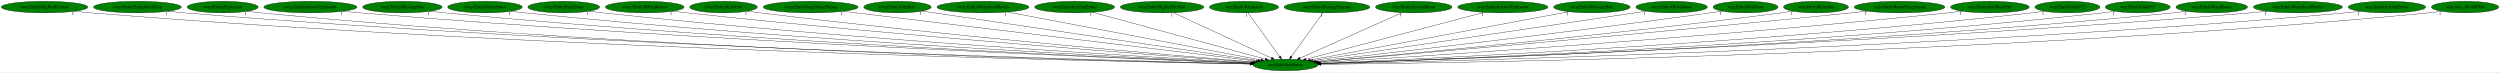
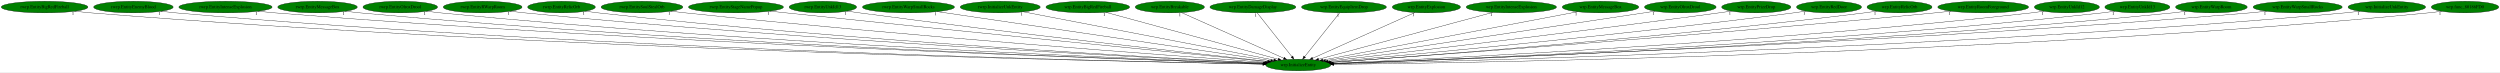
- <svg xmlns="http://www.w3.org/2000/svg" xmlns:xlink="http://www.w3.org/1999/xlink" width="7776pt" height="224pt" viewBox="0.00 0.00 7776.18 224.00">
+ <svg xmlns="http://www.w3.org/2000/svg" xmlns:xlink="http://www.w3.org/1999/xlink" width="7767pt" height="224pt" viewBox="0.00 0.00 7767.18 224.00">
  <g id="graph0" class="graph" transform="scale(1 1) rotate(0) translate(4 220)">
-     <polygon fill="white" stroke="transparent" points="-4,4 -4,-220 7772.18,-220 7772.18,4 -4,4" />
+     <polygon fill="white" stroke="transparent" points="-4,4 -4,-220 7763.18,-220 7763.18,4 -4,4" />
    <g id="node1" class="node">
-       <ellipse fill="green" stroke="black" cx="3994.54" cy="-18" rx="100.98" ry="18" />
-       <text text-anchor="middle" x="3994.54" y="-14.3" font-family="Times,serif" font-size="14.00">wrp.InitializeEntity</text>
+       <ellipse fill="green" stroke="black" cx="4029.54" cy="-18" rx="100.98" ry="18" />
+       <text text-anchor="middle" x="4029.54" y="-14.3" font-family="Times,serif" font-size="14.00">wrp.InitializeEntity</text>
    </g>
    <g id="node2" class="node">
      <g id="a_node2">
        <a xlink:href="rwrp.EntityBigRedFireball.svg" xlink:title="rwrp.EntityBigRedFireball">
          <ellipse fill="green" stroke="black" cx="134.54" cy="-198" rx="134.58" ry="18" />
          <text text-anchor="middle" x="134.54" y="-194.3" font-family="Times,serif" font-size="14.00">rwrp.EntityBigRedFireball</text>
        </a>
      </g>
    </g>
    <g id="edge1" class="edge">
-       <path fill="none" stroke="black" d="M227.78,-184.97C244.65,-183.08 262.1,-181.32 278.54,-180 1700.64,-65.41 3435.92,-28.69 3884.55,-20.78" />
-       <polygon fill="black" stroke="black" points="3884.66,-24.28 3894.59,-20.61 3884.53,-17.28 3884.66,-24.28" />
-       <text text-anchor="middle" x="222.78" y="-173.77" font-family="Times,serif" font-size="14.00">1</text>
+       <path fill="none" stroke="black" d="M227.78,-184.96C244.65,-183.08 262.1,-181.32 278.54,-180 1715.24,-64.52 3468.61,-28.42 3919.66,-20.72" />
+       <polygon fill="black" stroke="black" points="3919.81,-24.22 3929.75,-20.55 3919.69,-17.22 3919.81,-24.22" />
+       <text text-anchor="middle" x="222.78" y="-173.76" font-family="Times,serif" font-size="14.00">1</text>
    </g>
    <g id="node3" class="node">
      <g id="a_node3">
-         <a xlink:href="rwrp.EntityEquipItemDrop.svg" xlink:title="rwrp.EntityEquipItemDrop">
-           <ellipse fill="green" stroke="black" cx="423.54" cy="-198" rx="136.48" ry="18" />
-           <text text-anchor="middle" x="423.54" y="-194.3" font-family="Times,serif" font-size="14.00">rwrp.EntityEquipItemDrop</text>
+         <a xlink:href="rwrp.EntityEnemyBlood.svg" xlink:title="rwrp.EntityEnemyBlood">
+           <ellipse fill="green" stroke="black" cx="410.54" cy="-198" rx="123.48" ry="18" />
+           <text text-anchor="middle" x="410.54" y="-194.3" font-family="Times,serif" font-size="14.00">rwrp.EntityEnemyBlood</text>
        </a>
      </g>
    </g>
    <g id="edge2" class="edge">
-       <path fill="none" stroke="black" d="M518.47,-184.98C535.46,-183.11 553.01,-181.35 569.54,-180 1872.01,-73.69 3459.29,-31.31 3885.11,-21.4" />
-       <polygon fill="black" stroke="black" points="3885.34,-24.89 3895.25,-21.16 3885.18,-17.9 3885.34,-24.89" />
-       <text text-anchor="middle" x="513.47" y="-173.78" font-family="Times,serif" font-size="14.00">1</text>
+       <path fill="none" stroke="black" d="M495.99,-184.96C511.46,-183.07 527.46,-181.32 542.54,-180 1869.4,-64.12 3488.05,-28.55 3919.55,-20.8" />
+       <polygon fill="black" stroke="black" points="3919.89,-24.29 3929.83,-20.61 3919.77,-17.29 3919.89,-24.29" />
+       <text text-anchor="middle" x="490.99" y="-173.76" font-family="Times,serif" font-size="14.00">1</text>
    </g>
    <g id="node4" class="node">
      <g id="a_node4">
-         <a xlink:href="rwrp.EntityExplosion.svg" xlink:title="rwrp.EntityExplosion">
-           <ellipse fill="green" stroke="black" cx="688.54" cy="-198" rx="110.48" ry="18" />
-           <text text-anchor="middle" x="688.54" y="-194.3" font-family="Times,serif" font-size="14.00">rwrp.EntityExplosion</text>
+         <a xlink:href="rwrp.EntityIntenseExplosion.svg" xlink:title="rwrp.EntityIntenseExplosion">
+           <ellipse fill="green" stroke="black" cx="696.54" cy="-198" rx="144.87" ry="18" />
+           <text text-anchor="middle" x="696.54" y="-194.3" font-family="Times,serif" font-size="14.00">rwrp.EntityIntenseExplosion</text>
        </a>
      </g>
    </g>
    <g id="edge3" class="edge">
-       <path fill="none" stroke="black" d="M765.23,-184.99C779.28,-183.09 793.83,-181.32 807.54,-180 2010.3,-63.95 3477.01,-28.78 3884.81,-20.91" />
-       <polygon fill="black" stroke="black" points="3884.9,-24.41 3894.83,-20.72 3884.76,-17.41 3884.9,-24.41" />
-       <text text-anchor="middle" x="760.23" y="-173.79" font-family="Times,serif" font-size="14.00">1</text>
+       <path fill="none" stroke="black" d="M797.11,-185.03C814.89,-183.16 833.24,-181.39 850.54,-180 2052.37,-83.32 3514.75,-34.49 3920.59,-22.17" />
+       <polygon fill="black" stroke="black" points="3920.96,-25.66 3930.85,-21.86 3920.75,-18.67 3920.96,-25.66" />
+       <text text-anchor="middle" x="792.11" y="-173.83" font-family="Times,serif" font-size="14.00">1</text>
    </g>
    <g id="node5" class="node">
      <g id="a_node5">
-         <a xlink:href="rwrp.EntityIntenseExplosion.svg" xlink:title="rwrp.EntityIntenseExplosion">
-           <ellipse fill="green" stroke="black" cx="961.54" cy="-198" rx="144.87" ry="18" />
-           <text text-anchor="middle" x="961.54" y="-194.3" font-family="Times,serif" font-size="14.00">rwrp.EntityIntenseExplosion</text>
+         <a xlink:href="rwrp.EntityMessageBox.svg" xlink:title="rwrp.EntityMessageBox">
+           <ellipse fill="green" stroke="black" cx="982.54" cy="-198" rx="123.48" ry="18" />
+           <text text-anchor="middle" x="982.54" y="-194.3" font-family="Times,serif" font-size="14.00">rwrp.EntityMessageBox</text>
        </a>
      </g>
    </g>
    <g id="edge4" class="edge">
-       <path fill="none" stroke="black" d="M1062.52,-185.06C1080.18,-183.2 1098.38,-181.43 1115.54,-180 2195.14,-90.29 3506.76,-37.2 3886.69,-22.93" />
-       <polygon fill="black" stroke="black" points="3886.99,-26.42 3896.85,-22.54 3886.73,-19.42 3886.99,-26.42" />
-       <text text-anchor="middle" x="1057.52" y="-173.86" font-family="Times,serif" font-size="14.00">1</text>
+       <path fill="none" stroke="black" d="M1068.35,-185.03C1083.71,-183.15 1099.58,-181.37 1114.54,-180 2207.08,-79.61 3536.16,-33.88 3920.61,-22.15" />
+       <polygon fill="black" stroke="black" points="3921,-25.64 3930.89,-21.84 3920.79,-18.64 3921,-25.64" />
+       <text text-anchor="middle" x="1063.35" y="-173.83" font-family="Times,serif" font-size="14.00">1</text>
    </g>
    <g id="node6" class="node">
      <g id="a_node6">
-         <a xlink:href="rwrp.EntityMessageBox.svg" xlink:title="rwrp.EntityMessageBox">
-           <ellipse fill="green" stroke="black" cx="1247.54" cy="-198" rx="123.48" ry="18" />
-           <text text-anchor="middle" x="1247.54" y="-194.3" font-family="Times,serif" font-size="14.00">rwrp.EntityMessageBox</text>
+         <a xlink:href="rwrp.EntityOlroxDrool.svg" xlink:title="rwrp.EntityOlroxDrool">
+           <ellipse fill="green" stroke="black" cx="1239.54" cy="-198" rx="115.88" ry="18" />
+           <text text-anchor="middle" x="1239.54" y="-194.3" font-family="Times,serif" font-size="14.00">rwrp.EntityOlroxDrool</text>
        </a>
      </g>
    </g>
    <g id="edge5" class="edge">
-       <path fill="none" stroke="black" d="M1333.72,-185.06C1348.96,-183.19 1364.7,-181.41 1379.54,-180 2350.54,-87.69 3529.66,-37.06 3886.92,-23.05" />
-       <polygon fill="black" stroke="black" points="3887.14,-26.55 3897,-22.66 3886.87,-19.55 3887.14,-26.55" />
-       <text text-anchor="middle" x="1328.72" y="-173.86" font-family="Times,serif" font-size="14.00">1</text>
+       <path fill="none" stroke="black" d="M1320.46,-185.1C1335.11,-183.2 1350.26,-181.4 1364.54,-180 2355.18,-82.85 3559.13,-35.4 3921.41,-22.63" />
+       <polygon fill="black" stroke="black" points="3921.75,-26.12 3931.62,-22.27 3921.51,-19.12 3921.75,-26.12" />
+       <text text-anchor="middle" x="1315.46" y="-173.9" font-family="Times,serif" font-size="14.00">1</text>
    </g>
    <g id="node7" class="node">
      <g id="a_node7">
-         <a xlink:href="rwrp.EntityOlroxDrool.svg" xlink:title="rwrp.EntityOlroxDrool">
-           <ellipse fill="green" stroke="black" cx="1504.54" cy="-198" rx="115.88" ry="18" />
-           <text text-anchor="middle" x="1504.54" y="-194.3" font-family="Times,serif" font-size="14.00">rwrp.EntityOlroxDrool</text>
+         <a xlink:href="rwrp.EntityRWarpRoom.svg" xlink:title="rwrp.EntityRWarpRoom">
+           <ellipse fill="green" stroke="black" cx="1495.54" cy="-198" rx="122.38" ry="18" />
+           <text text-anchor="middle" x="1495.54" y="-194.3" font-family="Times,serif" font-size="14.00">rwrp.EntityRWarpRoom</text>
        </a>
      </g>
    </g>
    <g id="edge6" class="edge">
-       <path fill="none" stroke="black" d="M1585.48,-185.09C1599.81,-183.22 1614.6,-181.43 1628.54,-180 2498.56,-90.86 3553.81,-38.8 3887.84,-23.66" />
-       <polygon fill="black" stroke="black" points="3888.16,-27.15 3897.99,-23.2 3887.84,-20.16 3888.16,-27.15" />
-       <text text-anchor="middle" x="1580.48" y="-173.89" font-family="Times,serif" font-size="14.00">1</text>
+       <path fill="none" stroke="black" d="M1581.07,-185.12C1596.2,-183.24 1611.82,-181.45 1626.54,-180 2512.02,-92.97 3585.76,-39.38 3922.97,-23.77" />
+       <polygon fill="black" stroke="black" points="3923.39,-27.26 3933.21,-23.3 3923.06,-20.26 3923.39,-27.26" />
+       <text text-anchor="middle" x="1576.07" y="-173.92" font-family="Times,serif" font-size="14.00">1</text>
    </g>
    <g id="node8" class="node">
      <g id="a_node8">
-         <a xlink:href="rwrp.EntityPrizeDrop.svg" xlink:title="rwrp.EntityPrizeDrop">
-           <ellipse fill="green" stroke="black" cx="1749.54" cy="-198" rx="111.58" ry="18" />
-           <text text-anchor="middle" x="1749.54" y="-194.3" font-family="Times,serif" font-size="14.00">rwrp.EntityPrizeDrop</text>
+         <a xlink:href="rwrp.EntityRelicOrb.svg" xlink:title="rwrp.EntityRelicOrb">
+           <ellipse fill="green" stroke="black" cx="1740.54" cy="-198" rx="105.08" ry="18" />
+           <text text-anchor="middle" x="1740.54" y="-194.3" font-family="Times,serif" font-size="14.00">rwrp.EntityRelicOrb</text>
        </a>
      </g>
    </g>
    <g id="edge7" class="edge">
-       <path fill="none" stroke="black" d="M1828.2,-185.2C1842.28,-183.31 1856.83,-181.48 1870.54,-180 2643.51,-96.49 3579.39,-41.56 3889.29,-24.59" />
-       <polygon fill="black" stroke="black" points="3889.81,-28.07 3899.6,-24.03 3889.43,-21.08 3889.81,-28.07" />
-       <text text-anchor="middle" x="1823.2" y="-174" font-family="Times,serif" font-size="14.00">1</text>
+       <path fill="none" stroke="black" d="M1814.63,-185.14C1827.9,-183.25 1841.61,-181.44 1854.54,-180 2647.23,-91.68 3608.05,-39.7 3923.58,-24.05" />
+       <polygon fill="black" stroke="black" points="3923.82,-27.55 3933.63,-23.56 3923.47,-20.55 3923.82,-27.55" />
+       <text text-anchor="middle" x="1809.63" y="-173.94" font-family="Times,serif" font-size="14.00">1</text>
    </g>
    <g id="node9" class="node">
      <g id="a_node9">
-         <a xlink:href="rwrp.EntityRWarpRoom.svg" xlink:title="rwrp.EntityRWarpRoom">
-           <ellipse fill="green" stroke="black" cx="2001.54" cy="-198" rx="122.38" ry="18" />
-           <text text-anchor="middle" x="2001.54" y="-194.3" font-family="Times,serif" font-size="14.00">rwrp.EntityRWarpRoom</text>
+         <a xlink:href="rwrp.EntitySoulStealOrb.svg" xlink:title="rwrp.EntitySoulStealOrb">
+           <ellipse fill="green" stroke="black" cx="1990.54" cy="-198" rx="126.98" ry="18" />
+           <text text-anchor="middle" x="1990.54" y="-194.3" font-family="Times,serif" font-size="14.00">rwrp.EntitySoulStealOrb</text>
        </a>
      </g>
    </g>
    <g id="edge8" class="edge">
-       <path fill="none" stroke="black" d="M2088.15,-185.23C2102.95,-183.37 2118.17,-181.55 2132.54,-180 2802.91,-107.55 3611.87,-46.64 3892.69,-26.27" />
-       <polygon fill="black" stroke="black" points="3893.14,-29.74 3902.86,-25.53 3892.63,-22.76 3893.14,-29.74" />
-       <text text-anchor="middle" x="2083.15" y="-174.03" font-family="Times,serif" font-size="14.00">1</text>
+       <path fill="none" stroke="black" d="M2080.16,-185.19C2095.29,-183.35 2110.85,-181.54 2125.54,-180 2812.35,-107.75 3641.22,-46.54 3926.93,-26.19" />
+       <polygon fill="black" stroke="black" points="3927.55,-29.66 3937.28,-25.46 3927.05,-22.67 3927.55,-29.66" />
+       <text text-anchor="middle" x="2075.16" y="-173.99" font-family="Times,serif" font-size="14.00">1</text>
    </g>
    <g id="node10" class="node">
      <g id="a_node10">
-         <a xlink:href="rwrp.EntityRelicOrb.svg" xlink:title="rwrp.EntityRelicOrb">
-           <ellipse fill="green" stroke="black" cx="2246.54" cy="-198" rx="105.08" ry="18" />
-           <text text-anchor="middle" x="2246.54" y="-194.3" font-family="Times,serif" font-size="14.00">rwrp.EntityRelicOrb</text>
+         <a xlink:href="rwrp.EntityStageNamePopup.svg" xlink:title="rwrp.EntityStageNamePopup">
+           <ellipse fill="green" stroke="black" cx="2282.54" cy="-198" rx="147.57" ry="18" />
+           <text text-anchor="middle" x="2282.54" y="-194.3" font-family="Times,serif" font-size="14.00">rwrp.EntityStageNamePopup</text>
        </a>
      </g>
    </g>
    <g id="edge9" class="edge">
-       <path fill="none" stroke="black" d="M2321.28,-185.31C2334.35,-183.42 2347.83,-181.57 2360.54,-180 2940.51,-108.23 3639.49,-48.16 3894.92,-27.08" />
-       <polygon fill="black" stroke="black" points="3895.24,-30.56 3904.92,-26.25 3894.66,-23.58 3895.24,-30.56" />
-       <text text-anchor="middle" x="2316.28" y="-174.11" font-family="Times,serif" font-size="14.00">1</text>
+       <path fill="none" stroke="black" d="M2388.26,-185.37C2405.08,-183.55 2422.28,-181.71 2438.54,-180 3005.33,-120.44 3686.14,-52.88 3933.67,-28.44" />
+       <polygon fill="black" stroke="black" points="3934.11,-31.92 3943.71,-27.45 3933.42,-24.95 3934.11,-31.92" />
+       <text text-anchor="middle" x="2383.26" y="-174.17" font-family="Times,serif" font-size="14.00">1</text>
    </g>
    <g id="node11" class="node">
      <g id="a_node11">
-         <a xlink:href="rwrp.EntityStageNamePopup.svg" xlink:title="rwrp.EntityStageNamePopup">
-           <ellipse fill="green" stroke="black" cx="2517.54" cy="-198" rx="147.57" ry="18" />
-           <text text-anchor="middle" x="2517.54" y="-194.3" font-family="Times,serif" font-size="14.00">rwrp.EntityStageNamePopup</text>
+         <a xlink:href="rwrp.EntityUnkId13.svg" xlink:title="rwrp.EntityUnkId13">
+           <ellipse fill="green" stroke="black" cx="2552.54" cy="-198" rx="104.78" ry="18" />
+           <text text-anchor="middle" x="2552.54" y="-194.3" font-family="Times,serif" font-size="14.00">rwrp.EntityUnkId13</text>
        </a>
      </g>
    </g>
    <g id="edge10" class="edge">
-       <path fill="none" stroke="black" d="M2618.48,-184.84C2891.62,-151.92 3642.24,-61.46 3903.48,-29.97" />
-       <polygon fill="black" stroke="black" points="3904.17,-33.42 3913.68,-28.74 3903.33,-26.47 3904.17,-33.42" />
-       <text text-anchor="middle" x="2613.48" y="-173.64" font-family="Times,serif" font-size="14.00">1</text>
+       <path fill="none" stroke="black" d="M2627.92,-185.43C2640.79,-183.55 2654.04,-181.67 2666.54,-180 3142.79,-116.38 3714.46,-53.09 3935.72,-29.09" />
+       <polygon fill="black" stroke="black" points="3936.11,-32.56 3945.67,-28.01 3935.35,-25.61 3936.11,-32.56" />
+       <text text-anchor="middle" x="2622.92" y="-174.23" font-family="Times,serif" font-size="14.00">1</text>
    </g>
    <g id="node12" class="node">
      <g id="a_node12">
-         <a xlink:href="rwrp.EntityUnkId13.svg" xlink:title="rwrp.EntityUnkId13">
-           <ellipse fill="green" stroke="black" cx="2787.54" cy="-198" rx="104.78" ry="18" />
-           <text text-anchor="middle" x="2787.54" y="-194.3" font-family="Times,serif" font-size="14.00">rwrp.EntityUnkId13</text>
+         <a xlink:href="rwrp.EntityWarpSmallRocks.svg" xlink:title="rwrp.EntityWarpSmallRocks">
+           <ellipse fill="green" stroke="black" cx="2818.54" cy="-198" rx="142.97" ry="18" />
+           <text text-anchor="middle" x="2818.54" y="-194.3" font-family="Times,serif" font-size="14.00">rwrp.EntityWarpSmallRocks</text>
        </a>
      </g>
    </g>
    <g id="edge11" class="edge">
-       <path fill="none" stroke="black" d="M2863.88,-185.6C2876.46,-183.72 2889.36,-181.8 2901.54,-180 3276.99,-124.35 3725.08,-58.54 3909.17,-31.52" />
-       <polygon fill="black" stroke="black" points="3909.94,-34.95 3919.33,-30.03 3908.93,-28.02 3909.94,-34.95" />
-       <text text-anchor="middle" x="2858.88" y="-174.4" font-family="Times,serif" font-size="14.00">1</text>
+       <path fill="none" stroke="black" d="M2907.59,-183.91C3132.85,-150.8 3723.16,-64.03 3944.28,-31.53" />
+       <polygon fill="black" stroke="black" points="3944.82,-34.99 3954.21,-30.07 3943.8,-28.06 3944.82,-34.99" />
+       <text text-anchor="middle" x="2902.59" y="-172.71" font-family="Times,serif" font-size="14.00">1</text>
    </g>
    <g id="node13" class="node">
      <g id="a_node13">
-         <a xlink:href="rwrp.EntityWarpSmallRocks.svg" xlink:title="rwrp.EntityWarpSmallRocks">
-           <ellipse fill="green" stroke="black" cx="3053.54" cy="-198" rx="142.97" ry="18" />
-           <text text-anchor="middle" x="3053.54" y="-194.3" font-family="Times,serif" font-size="14.00">rwrp.EntityWarpSmallRocks</text>
+         <a xlink:href="rwrp.InitializeUnkEntity.svg" xlink:title="rwrp.InitializeUnkEntity">
+           <ellipse fill="green" stroke="black" cx="3103.54" cy="-198" rx="124.28" ry="18" />
+           <text text-anchor="middle" x="3103.54" y="-194.3" font-family="Times,serif" font-size="14.00">rwrp.InitializeUnkEntity</text>
        </a>
      </g>
    </g>
    <g id="edge12" class="edge">
-       <path fill="none" stroke="black" d="M3129.35,-182.66C3305.58,-149.32 3741.23,-66.92 3918.08,-33.46" />
-       <polygon fill="black" stroke="black" points="3918.91,-36.87 3928.09,-31.57 3917.61,-29.99 3918.91,-36.87" />
-       <text text-anchor="middle" x="3124.35" y="-171.46" font-family="Times,serif" font-size="14.00">1</text>
+       <path fill="none" stroke="black" d="M3175.05,-183.25C3346.18,-150.36 3778.13,-67.33 3953.64,-33.59" />
+       <polygon fill="black" stroke="black" points="3954.4,-37.01 3963.56,-31.68 3953.08,-30.13 3954.4,-37.01" />
+       <text text-anchor="middle" x="3170.05" y="-172.05" font-family="Times,serif" font-size="14.00">1</text>
    </g>
    <g id="node14" class="node">
      <g id="a_node14">
-         <a xlink:href="rwrp.InitializeUnkEntity.svg" xlink:title="rwrp.InitializeUnkEntity">
-           <ellipse fill="green" stroke="black" cx="3338.54" cy="-198" rx="124.28" ry="18" />
-           <text text-anchor="middle" x="3338.54" y="-194.3" font-family="Times,serif" font-size="14.00">rwrp.InitializeUnkEntity</text>
+         <a xlink:href="wrp.EntityBigRedFireball.svg" xlink:title="wrp.EntityBigRedFireball">
+           <ellipse fill="green" stroke="black" cx="3375.54" cy="-198" rx="129.98" ry="18" />
+           <text text-anchor="middle" x="3375.54" y="-194.3" font-family="Times,serif" font-size="14.00">wrp.EntityBigRedFireball</text>
        </a>
      </g>
    </g>
    <g id="edge13" class="edge">
-       <path fill="none" stroke="black" d="M3394.19,-181.9C3515.57,-148.96 3803.5,-70.84 3931.41,-36.13" />
-       <polygon fill="black" stroke="black" points="3932.71,-39.4 3941.45,-33.41 3930.88,-32.65 3932.71,-39.4" />
-       <text text-anchor="middle" x="3389.19" y="-170.7" font-family="Times,serif" font-size="14.00">1</text>
+       <path fill="none" stroke="black" d="M3431.58,-181.75C3552.97,-148.71 3839.48,-70.73 3966.74,-36.09" />
+       <polygon fill="black" stroke="black" points="3968,-39.38 3976.73,-33.37 3966.16,-32.62 3968,-39.38" />
+       <text text-anchor="middle" x="3426.58" y="-170.55" font-family="Times,serif" font-size="14.00">1</text>
    </g>
    <g id="node15" class="node">
      <g id="a_node15">
-         <a xlink:href="wrp.EntityBigRedFireball.svg" xlink:title="wrp.EntityBigRedFireball">
-           <ellipse fill="green" stroke="black" cx="3610.54" cy="-198" rx="129.98" ry="18" />
-           <text text-anchor="middle" x="3610.54" y="-194.3" font-family="Times,serif" font-size="14.00">wrp.EntityBigRedFireball</text>
+         <a xlink:href="wrp.EntityBreakable.svg" xlink:title="wrp.EntityBreakable">
+           <ellipse fill="green" stroke="black" cx="3630.54" cy="-198" rx="107.48" ry="18" />
+           <text text-anchor="middle" x="3630.54" y="-194.3" font-family="Times,serif" font-size="14.00">wrp.EntityBreakable</text>
        </a>
      </g>
    </g>
    <g id="edge14" class="edge">
-       <path fill="none" stroke="black" d="M3645.98,-180.57C3716.4,-147.93 3873.76,-74.99 3950.61,-39.36" />
-       <polygon fill="black" stroke="black" points="3952.42,-42.38 3960.02,-35 3949.47,-36.03 3952.42,-42.38" />
-       <text text-anchor="middle" x="3640.98" y="-169.37" font-family="Times,serif" font-size="14.00">1</text>
+       <path fill="none" stroke="black" d="M3666.65,-180.89C3739.65,-148.32 3904.59,-74.74 3984.49,-39.1" />
+       <polygon fill="black" stroke="black" points="3986.09,-42.22 3993.79,-34.95 3983.24,-35.82 3986.09,-42.22" />
+       <text text-anchor="middle" x="3661.65" y="-169.69" font-family="Times,serif" font-size="14.00">1</text>
    </g>
    <g id="node16" class="node">
      <g id="a_node16">
-         <a xlink:href="wrp.EntityBreakable.svg" xlink:title="wrp.EntityBreakable">
-           <ellipse fill="green" stroke="black" cx="3865.54" cy="-198" rx="107.48" ry="18" />
-           <text text-anchor="middle" x="3865.54" y="-194.3" font-family="Times,serif" font-size="14.00">wrp.EntityBreakable</text>
+         <a xlink:href="wrp.EntityDamageDisplay.svg" xlink:title="wrp.EntityDamageDisplay">
+           <ellipse fill="green" stroke="black" cx="3888.54" cy="-198" rx="133.48" ry="18" />
+           <text text-anchor="middle" x="3888.54" y="-194.3" font-family="Times,serif" font-size="14.00">wrp.EntityDamageDisplay</text>
        </a>
      </g>
    </g>
    <g id="edge15" class="edge">
-       <path fill="none" stroke="black" d="M3877.91,-179.93C3900.73,-148.43 3949.58,-81.03 3976.25,-44.24" />
-       <polygon fill="black" stroke="black" points="3979.17,-46.17 3982.21,-36.02 3973.5,-42.06 3979.17,-46.17" />
-       <text text-anchor="middle" x="3872.91" y="-168.73" font-family="Times,serif" font-size="14.00">1</text>
+       <path fill="none" stroke="black" d="M3902.06,-179.93C3927.01,-148.43 3980.4,-81.03 4009.54,-44.24" />
+       <polygon fill="black" stroke="black" points="4012.59,-46.03 4016.06,-36.02 4007.11,-41.68 4012.59,-46.03" />
+       <text text-anchor="middle" x="3897.06" y="-168.73" font-family="Times,serif" font-size="14.00">1</text>
    </g>
    <g id="node17" class="node">
      <g id="a_node17">
-         <a xlink:href="wrp.EntityDamageDisplay.svg" xlink:title="wrp.EntityDamageDisplay">
-           <ellipse fill="green" stroke="black" cx="4123.54" cy="-198" rx="133.48" ry="18" />
-           <text text-anchor="middle" x="4123.54" y="-194.3" font-family="Times,serif" font-size="14.00">wrp.EntityDamageDisplay</text>
+         <a xlink:href="wrp.EntityEquipItemDrop.svg" xlink:title="wrp.EntityEquipItemDrop">
+           <ellipse fill="green" stroke="black" cx="4171.54" cy="-198" rx="131.88" ry="18" />
+           <text text-anchor="middle" x="4171.54" y="-194.3" font-family="Times,serif" font-size="14.00">wrp.EntityEquipItemDrop</text>
        </a>
      </g>
    </g>
    <g id="edge16" class="edge">
-       <path fill="none" stroke="black" d="M4111.17,-179.93C4088.34,-148.43 4039.5,-81.03 4012.83,-44.24" />
-       <polygon fill="black" stroke="black" points="4015.57,-42.06 4006.87,-36.02 4009.9,-46.17 4015.57,-42.06" />
-       <text text-anchor="middle" x="4106.17" y="-168.73" font-family="Times,serif" font-size="14.00">1</text>
+       <path fill="none" stroke="black" d="M4157.92,-179.93C4132.79,-148.43 4079.03,-81.03 4049.67,-44.24" />
+       <polygon fill="black" stroke="black" points="4052.08,-41.65 4043.11,-36.02 4046.61,-46.02 4052.08,-41.65" />
+       <text text-anchor="middle" x="4152.92" y="-168.73" font-family="Times,serif" font-size="14.00">1</text>
    </g>
    <g id="node18" class="node">
      <g id="a_node18">
-         <a xlink:href="wrp.EntityEnemyBlood.svg" xlink:title="wrp.EntityEnemyBlood">
-           <ellipse fill="green" stroke="black" cx="4393.54" cy="-198" rx="118.88" ry="18" />
-           <text text-anchor="middle" x="4393.54" y="-194.3" font-family="Times,serif" font-size="14.00">wrp.EntityEnemyBlood</text>
+         <a xlink:href="wrp.EntityExplosion.svg" xlink:title="wrp.EntityExplosion">
+           <ellipse fill="green" stroke="black" cx="4427.54" cy="-198" rx="105.88" ry="18" />
+           <text text-anchor="middle" x="4427.54" y="-194.3" font-family="Times,serif" font-size="14.00">wrp.EntityExplosion</text>
        </a>
      </g>
    </g>
    <g id="edge17" class="edge">
-       <path fill="none" stroke="black" d="M4357.07,-180.73C4283.87,-148.07 4119.22,-74.62 4039.49,-39.05" />
-       <polygon fill="black" stroke="black" points="4040.76,-35.79 4030.2,-34.91 4037.91,-42.18 4040.76,-35.79" />
-       <text text-anchor="middle" x="4352.07" y="-169.53" font-family="Times,serif" font-size="14.00">1</text>
+       <path fill="none" stroke="black" d="M4391.87,-181.05C4319.17,-148.53 4154.02,-74.67 4074.27,-39.01" />
+       <polygon fill="black" stroke="black" points="4075.54,-35.74 4064.99,-34.85 4072.69,-42.13 4075.54,-35.74" />
+       <text text-anchor="middle" x="4386.87" y="-169.85" font-family="Times,serif" font-size="14.00">1</text>
    </g>
    <g id="node19" class="node">
      <g id="a_node19">
        <a xlink:href="wrp.EntityIntenseExplosion.svg" xlink:title="wrp.EntityIntenseExplosion">
-           <ellipse fill="green" stroke="black" cx="4670.54" cy="-198" rx="140.28" ry="18" />
-           <text text-anchor="middle" x="4670.54" y="-194.3" font-family="Times,serif" font-size="14.00">wrp.EntityIntenseExplosion</text>
+           <ellipse fill="green" stroke="black" cx="4691.54" cy="-198" rx="140.28" ry="18" />
+           <text text-anchor="middle" x="4691.54" y="-194.3" font-family="Times,serif" font-size="14.00">wrp.EntityIntenseExplosion</text>
        </a>
      </g>
    </g>
    <g id="edge18" class="edge">
-       <path fill="none" stroke="black" d="M4612.02,-181.59C4485.89,-148.38 4189.24,-70.27 4058.42,-35.82" />
-       <polygon fill="black" stroke="black" points="4059.1,-32.38 4048.54,-33.22 4057.32,-39.15 4059.1,-32.38" />
-       <text text-anchor="middle" x="4607.02" y="-170.39" font-family="Times,serif" font-size="14.00">1</text>
+       <path fill="none" stroke="black" d="M4633.95,-181.52C4510.39,-148.29 4220.72,-70.41 4092.5,-35.93" />
+       <polygon fill="black" stroke="black" points="4093.38,-32.54 4082.82,-33.33 4091.57,-39.3 4093.38,-32.54" />
+       <text text-anchor="middle" x="4628.95" y="-170.32" font-family="Times,serif" font-size="14.00">1</text>
    </g>
    <g id="node20" class="node">
      <g id="a_node20">
        <a xlink:href="wrp.EntityMessageBox.svg" xlink:title="wrp.EntityMessageBox">
-           <ellipse fill="green" stroke="black" cx="4947.54" cy="-198" rx="118.88" ry="18" />
-           <text text-anchor="middle" x="4947.54" y="-194.3" font-family="Times,serif" font-size="14.00">wrp.EntityMessageBox</text>
+           <ellipse fill="green" stroke="black" cx="4968.54" cy="-198" rx="118.88" ry="18" />
+           <text text-anchor="middle" x="4968.54" y="-194.3" font-family="Times,serif" font-size="14.00">wrp.EntityMessageBox</text>
        </a>
      </g>
    </g>
    <g id="edge19" class="edge">
-       <path fill="none" stroke="black" d="M4875.91,-183.62C4700.77,-150.91 4252.04,-67.1 4071.49,-33.37" />
-       <polygon fill="black" stroke="black" points="4072.02,-29.91 4061.54,-31.52 4070.73,-36.79 4072.02,-29.91" />
-       <text text-anchor="middle" x="4870.91" y="-172.42" font-family="Times,serif" font-size="14.00">1</text>
+       <path fill="none" stroke="black" d="M4897.58,-183.55C4724.9,-150.82 4283.96,-67.23 4105.87,-33.47" />
+       <polygon fill="black" stroke="black" points="4106.27,-29.98 4095.8,-31.56 4104.97,-36.86 4106.27,-29.98" />
+       <text text-anchor="middle" x="4892.58" y="-172.35" font-family="Times,serif" font-size="14.00">1</text>
    </g>
    <g id="node21" class="node">
      <g id="a_node21">
        <a xlink:href="wrp.EntityOlroxDrool.svg" xlink:title="wrp.EntityOlroxDrool">
-           <ellipse fill="green" stroke="black" cx="5195.54" cy="-198" rx="111.28" ry="18" />
-           <text text-anchor="middle" x="5195.54" y="-194.3" font-family="Times,serif" font-size="14.00">wrp.EntityOlroxDrool</text>
+           <ellipse fill="green" stroke="black" cx="5216.54" cy="-198" rx="111.28" ry="18" />
+           <text text-anchor="middle" x="5216.54" y="-194.3" font-family="Times,serif" font-size="14.00">wrp.EntityOlroxDrool</text>
        </a>
      </g>
    </g>
    <g id="edge20" class="edge">
-       <path fill="none" stroke="black" d="M5116.27,-185.25C4900.12,-153.22 4301.74,-64.53 4079.27,-31.56" />
-       <polygon fill="black" stroke="black" points="4079.69,-28.08 4069.29,-30.08 4078.67,-35.01 4079.69,-28.08" />
-       <text text-anchor="middle" x="5111.27" y="-174.05" font-family="Times,serif" font-size="14.00">1</text>
+       <path fill="none" stroke="black" d="M5137.74,-185.18C4923.94,-153.12 4334.24,-64.69 4113.98,-31.66" />
+       <polygon fill="black" stroke="black" points="4114.5,-28.2 4104.09,-30.18 4113.46,-35.12 4114.5,-28.2" />
+       <text text-anchor="middle" x="5132.74" y="-173.98" font-family="Times,serif" font-size="14.00">1</text>
    </g>
    <g id="node22" class="node">
      <g id="a_node22">
-         <a xlink:href="wrp.EntityRedDoor.svg" xlink:title="wrp.EntityRedDoor">
-           <ellipse fill="green" stroke="black" cx="5425.54" cy="-198" rx="100.98" ry="18" />
-           <text text-anchor="middle" x="5425.54" y="-194.3" font-family="Times,serif" font-size="14.00">wrp.EntityRedDoor</text>
+         <a xlink:href="wrp.EntityPrizeDrop.svg" xlink:title="wrp.EntityPrizeDrop">
+           <ellipse fill="green" stroke="black" cx="5452.54" cy="-198" rx="107.48" ry="18" />
+           <text text-anchor="middle" x="5452.54" y="-194.3" font-family="Times,serif" font-size="14.00">wrp.EntityPrizeDrop</text>
        </a>
      </g>
    </g>
    <g id="edge21" class="edge">
-       <path fill="none" stroke="black" d="M5353.1,-185.47C5340.59,-183.57 5327.69,-181.68 5315.54,-180 4855.67,-116.46 4303.87,-53.48 4087.77,-29.32" />
-       <polygon fill="black" stroke="black" points="4088.06,-25.83 4077.73,-28.2 4087.28,-32.79 4088.06,-25.83" />
-       <text text-anchor="middle" x="5348.1" y="-174.27" font-family="Times,serif" font-size="14.00">1</text>
+       <path fill="none" stroke="black" d="M5375.51,-185.46C5362.51,-183.58 5349.15,-181.7 5336.54,-180 4881.5,-118.64 4336.02,-54.47 4122.06,-29.66" />
+       <polygon fill="black" stroke="black" points="4122.15,-26.15 4111.82,-28.47 4121.35,-33.1 4122.15,-26.15" />
+       <text text-anchor="middle" x="5370.51" y="-174.26" font-family="Times,serif" font-size="14.00">1</text>
    </g>
    <g id="node23" class="node">
      <g id="a_node23">
-         <a xlink:href="wrp.EntityRelicOrb.svg" xlink:title="wrp.EntityRelicOrb">
-           <ellipse fill="green" stroke="black" cx="5644.54" cy="-198" rx="100.98" ry="18" />
-           <text text-anchor="middle" x="5644.54" y="-194.3" font-family="Times,serif" font-size="14.00">wrp.EntityRelicOrb</text>
+         <a xlink:href="wrp.EntityRedDoor.svg" xlink:title="wrp.EntityRedDoor">
+           <ellipse fill="green" stroke="black" cx="5678.54" cy="-198" rx="100.98" ry="18" />
+           <text text-anchor="middle" x="5678.54" y="-194.3" font-family="Times,serif" font-size="14.00">wrp.EntityRedDoor</text>
        </a>
      </g>
    </g>
    <g id="edge22" class="edge">
-       <path fill="none" stroke="black" d="M5572.79,-185.28C5560.38,-183.41 5547.6,-181.57 5535.54,-180 4992.19,-109.29 4337.86,-49.17 4093.18,-27.56" />
-       <polygon fill="black" stroke="black" points="4093.16,-24.04 4082.89,-26.65 4092.54,-31.02 4093.16,-24.04" />
-       <text text-anchor="middle" x="5567.79" y="-174.08" font-family="Times,serif" font-size="14.00">1</text>
+       <path fill="none" stroke="black" d="M5606.42,-185.34C5593.81,-183.44 5580.8,-181.59 5568.54,-180 5025.84,-109.72 4372.39,-49.35 4128.04,-27.61" />
+       <polygon fill="black" stroke="black" points="4128.04,-24.1 4117.77,-26.7 4127.42,-31.07 4128.04,-24.1" />
+       <text text-anchor="middle" x="5601.42" y="-174.14" font-family="Times,serif" font-size="14.00">1</text>
    </g>
    <g id="node24" class="node">
      <g id="a_node24">
-         <a xlink:href="wrp.EntityRoomForeground.svg" xlink:title="wrp.EntityRoomForeground">
-           <ellipse fill="green" stroke="black" cx="5904.54" cy="-198" rx="141.07" ry="18" />
-           <text text-anchor="middle" x="5904.54" y="-194.3" font-family="Times,serif" font-size="14.00">wrp.EntityRoomForeground</text>
+         <a xlink:href="wrp.EntityRelicOrb.svg" xlink:title="wrp.EntityRelicOrb">
+           <ellipse fill="green" stroke="black" cx="5897.54" cy="-198" rx="100.98" ry="18" />
+           <text text-anchor="middle" x="5897.54" y="-194.3" font-family="Times,serif" font-size="14.00">wrp.EntityRelicOrb</text>
        </a>
      </g>
    </g>
    <g id="edge23" class="edge">
-       <path fill="none" stroke="black" d="M5804.12,-185.32C5787.56,-183.48 5770.57,-181.64 5754.54,-180 5122.81,-115.32 4362.2,-49.99 4093.99,-27.34" />
-       <polygon fill="black" stroke="black" points="4094.15,-23.84 4083.89,-26.49 4093.56,-30.81 4094.15,-23.84" />
-       <text text-anchor="middle" x="5799.12" y="-174.12" font-family="Times,serif" font-size="14.00">1</text>
+       <path fill="none" stroke="black" d="M5826.39,-185.24C5813.8,-183.35 5800.8,-181.52 5788.54,-180 5160.91,-102.41 4403.01,-45.35 4132,-26.09" />
+       <polygon fill="black" stroke="black" points="4132.01,-22.59 4121.79,-25.37 4131.51,-29.57 4132.01,-22.59" />
+       <text text-anchor="middle" x="5821.39" y="-174.04" font-family="Times,serif" font-size="14.00">1</text>
    </g>
    <g id="node25" class="node">
      <g id="a_node25">
-         <a xlink:href="wrp.EntitySoulStealOrb.svg" xlink:title="wrp.EntitySoulStealOrb">
-           <ellipse fill="green" stroke="black" cx="6185.54" cy="-198" rx="122.38" ry="18" />
-           <text text-anchor="middle" x="6185.54" y="-194.3" font-family="Times,serif" font-size="14.00">wrp.EntitySoulStealOrb</text>
+         <a xlink:href="wrp.EntityRoomForeground.svg" xlink:title="wrp.EntityRoomForeground">
+           <ellipse fill="green" stroke="black" cx="6157.54" cy="-198" rx="141.07" ry="18" />
+           <text text-anchor="middle" x="6157.54" y="-194.3" font-family="Times,serif" font-size="14.00">wrp.EntityRoomForeground</text>
        </a>
      </g>
    </g>
    <g id="edge24" class="edge">
-       <path fill="none" stroke="black" d="M6099.29,-185.17C6084.38,-183.31 6069.02,-181.5 6054.54,-180 5305.94,-102.22 4400.75,-43.79 4098.44,-25.24" />
-       <polygon fill="black" stroke="black" points="4098.57,-21.74 4088.37,-24.62 4098.14,-28.73 4098.57,-21.74" />
-       <text text-anchor="middle" x="6094.29" y="-173.97" font-family="Times,serif" font-size="14.00">1</text>
+       <path fill="none" stroke="black" d="M6057.53,-185.22C6040.85,-183.38 6023.71,-181.57 6007.54,-180 5289.92,-110.15 4423.78,-46.91 4131.47,-26.15" />
+       <polygon fill="black" stroke="black" points="4131.54,-22.65 4121.32,-25.43 4131.04,-29.63 4131.54,-22.65" />
+       <text text-anchor="middle" x="6052.53" y="-174.02" font-family="Times,serif" font-size="14.00">1</text>
    </g>
    <g id="node26" class="node">
      <g id="a_node26">
        <a xlink:href="wrp.EntityUnkId12.svg" xlink:title="wrp.EntityUnkId12">
-           <ellipse fill="green" stroke="black" cx="6426.54" cy="-198" rx="100.98" ry="18" />
-           <text text-anchor="middle" x="6426.54" y="-194.3" font-family="Times,serif" font-size="14.00">wrp.EntityUnkId12</text>
+           <ellipse fill="green" stroke="black" cx="6417.54" cy="-198" rx="100.98" ry="18" />
+           <text text-anchor="middle" x="6417.54" y="-194.3" font-family="Times,serif" font-size="14.00">wrp.EntityUnkId12</text>
        </a>
      </g>
    </g>
    <g id="edge25" class="edge">
-       <path fill="none" stroke="black" d="M6355.65,-185.15C6342.66,-183.23 6329.21,-181.42 6316.54,-180 5465.69,-84.93 4432.76,-36.95 4101.91,-23.23" />
-       <polygon fill="black" stroke="black" points="4101.99,-19.73 4091.85,-22.81 4101.7,-26.72 4101.99,-19.73" />
-       <text text-anchor="middle" x="6350.65" y="-173.95" font-family="Times,serif" font-size="14.00">1</text>
+       <path fill="none" stroke="black" d="M6346.65,-185.16C6333.66,-183.24 6320.21,-181.42 6307.54,-180 5474.43,-86.35 4463.41,-37.56 4136.78,-23.42" />
+       <polygon fill="black" stroke="black" points="4136.53,-19.91 4126.39,-22.97 4136.23,-26.9 4136.53,-19.91" />
+       <text text-anchor="middle" x="6341.65" y="-173.96" font-family="Times,serif" font-size="14.00">1</text>
    </g>
    <g id="node27" class="node">
      <g id="a_node27">
        <a xlink:href="wrp.EntityUnkId13.svg" xlink:title="wrp.EntityUnkId13">
-           <ellipse fill="green" stroke="black" cx="6645.54" cy="-198" rx="100.98" ry="18" />
-           <text text-anchor="middle" x="6645.54" y="-194.3" font-family="Times,serif" font-size="14.00">wrp.EntityUnkId13</text>
+           <ellipse fill="green" stroke="black" cx="6636.54" cy="-198" rx="100.98" ry="18" />
+           <text text-anchor="middle" x="6636.54" y="-194.3" font-family="Times,serif" font-size="14.00">wrp.EntityUnkId13</text>
        </a>
      </g>
    </g>
    <g id="edge26" class="edge">
-       <path fill="none" stroke="black" d="M6575.3,-185.08C6562.44,-183.17 6549.1,-181.37 6536.54,-180 5597.41,-77.24 4455.36,-33.87 4103.15,-22.32" />
-       <polygon fill="black" stroke="black" points="4103.07,-18.82 4092.96,-21.99 4102.84,-25.82 4103.07,-18.82" />
-       <text text-anchor="middle" x="6570.3" y="-173.88" font-family="Times,serif" font-size="14.00">1</text>
+       <path fill="none" stroke="black" d="M6566.3,-185.09C6553.43,-183.18 6540.1,-181.38 6527.54,-180 5605.99,-78.65 4485.63,-34.41 4137.78,-22.48" />
+       <polygon fill="black" stroke="black" points="4137.83,-18.98 4127.71,-22.14 4137.59,-25.98 4137.83,-18.98" />
+       <text text-anchor="middle" x="6561.3" y="-173.89" font-family="Times,serif" font-size="14.00">1</text>
    </g>
    <g id="node28" class="node">
      <g id="a_node28">
        <a xlink:href="wrp.EntityWarpRoom.svg" xlink:title="wrp.EntityWarpRoom">
-           <ellipse fill="green" stroke="black" cx="6875.54" cy="-198" rx="111.28" ry="18" />
-           <text text-anchor="middle" x="6875.54" y="-194.3" font-family="Times,serif" font-size="14.00">wrp.EntityWarpRoom</text>
+           <ellipse fill="green" stroke="black" cx="6866.54" cy="-198" rx="111.28" ry="18" />
+           <text text-anchor="middle" x="6866.54" y="-194.3" font-family="Times,serif" font-size="14.00">wrp.EntityWarpRoom</text>
        </a>
      </g>
    </g>
    <g id="edge27" class="edge">
-       <path fill="none" stroke="black" d="M6797.87,-185.04C6783.8,-183.15 6769.25,-181.37 6755.54,-180 5726.6,-77.29 4474.9,-33.45 4103.41,-22.12" />
-       <polygon fill="black" stroke="black" points="4103.3,-18.61 4093.2,-21.81 4103.09,-25.61 4103.3,-18.61" />
-       <text text-anchor="middle" x="6792.87" y="-173.84" font-family="Times,serif" font-size="14.00">1</text>
+       <path fill="none" stroke="black" d="M6788.87,-185.05C6774.8,-183.16 6760.25,-181.38 6746.54,-180 5735.44,-78.59 4505.79,-33.95 4138.25,-22.26" />
+       <polygon fill="black" stroke="black" points="4138.26,-18.76 4128.15,-21.94 4138.04,-25.75 4138.26,-18.76" />
+       <text text-anchor="middle" x="6783.87" y="-173.85" font-family="Times,serif" font-size="14.00">1</text>
    </g>
    <g id="node29" class="node">
      <g id="a_node29">
        <a xlink:href="wrp.EntityWarpSmallRocks.svg" xlink:title="wrp.EntityWarpSmallRocks">
-           <ellipse fill="green" stroke="black" cx="7143.54" cy="-198" rx="138.38" ry="18" />
-           <text text-anchor="middle" x="7143.54" y="-194.3" font-family="Times,serif" font-size="14.00">wrp.EntityWarpSmallRocks</text>
+           <ellipse fill="green" stroke="black" cx="7134.54" cy="-198" rx="138.38" ry="18" />
+           <text text-anchor="middle" x="7134.54" y="-194.3" font-family="Times,serif" font-size="14.00">wrp.EntityWarpSmallRocks</text>
        </a>
      </g>
    </g>
    <g id="edge28" class="edge">
-       <path fill="none" stroke="black" d="M7046.89,-185.04C7029.8,-183.17 7012.16,-181.4 6995.54,-180 5866.6,-84.97 4493.77,-35.32 4102.97,-22.43" />
-       <polygon fill="black" stroke="black" points="4102.92,-18.93 4092.81,-22.1 4102.69,-25.93 4102.92,-18.93" />
-       <text text-anchor="middle" x="7041.89" y="-173.84" font-family="Times,serif" font-size="14.00">1</text>
+       <path fill="none" stroke="black" d="M7037.89,-185.05C7020.8,-183.18 7003.16,-181.41 6986.54,-180 5875.42,-86.02 4524.53,-35.72 4137.7,-22.54" />
+       <polygon fill="black" stroke="black" points="4137.75,-19.04 4127.64,-22.2 4137.51,-26.04 4137.75,-19.04" />
+       <text text-anchor="middle" x="7032.89" y="-173.85" font-family="Times,serif" font-size="14.00">1</text>
    </g>
    <g id="node30" class="node">
      <g id="a_node30">
        <a xlink:href="wrp.InitializeUnkEntity.svg" xlink:title="wrp.InitializeUnkEntity">
-           <ellipse fill="green" stroke="black" cx="7420.54" cy="-198" rx="120.48" ry="18" />
-           <text text-anchor="middle" x="7420.54" y="-194.3" font-family="Times,serif" font-size="14.00">wrp.InitializeUnkEntity</text>
+           <ellipse fill="green" stroke="black" cx="7411.54" cy="-198" rx="120.48" ry="18" />
+           <text text-anchor="middle" x="7411.54" y="-194.3" font-family="Times,serif" font-size="14.00">wrp.InitializeUnkEntity</text>
        </a>
      </g>
    </g>
    <g id="edge29" class="edge">
-       <path fill="none" stroke="black" d="M7336.73,-185.02C7321.39,-183.12 7305.5,-181.34 7290.54,-180 6042.42,-68.1 4520.94,-29.88 4104.4,-21.13" />
-       <polygon fill="black" stroke="black" points="4104.25,-17.62 4094.18,-20.91 4104.1,-24.62 4104.25,-17.62" />
-       <text text-anchor="middle" x="7331.73" y="-173.82" font-family="Times,serif" font-size="14.00">1</text>
+       <path fill="none" stroke="black" d="M7327.73,-185.03C7312.39,-183.13 7296.5,-181.35 7281.54,-180 6051.48,-69.31 4552.32,-30.29 4139.34,-21.23" />
+       <polygon fill="black" stroke="black" points="4139.27,-17.73 4129.2,-21.01 4139.12,-24.72 4139.27,-17.73" />
+       <text text-anchor="middle" x="7322.73" y="-173.83" font-family="Times,serif" font-size="14.00">1</text>
    </g>
    <g id="node31" class="node">
      <g id="a_node31">
        <a xlink:href="wrp.func_80186FD0.svg" xlink:title="wrp.func_80186FD0">
-           <ellipse fill="green" stroke="black" cx="7663.54" cy="-198" rx="104.78" ry="18" />
-           <text text-anchor="middle" x="7663.54" y="-194.3" font-family="Times,serif" font-size="14.00">wrp.func_80186FD0</text>
+           <ellipse fill="green" stroke="black" cx="7654.54" cy="-198" rx="104.78" ry="18" />
+           <text text-anchor="middle" x="7654.54" y="-194.3" font-family="Times,serif" font-size="14.00">wrp.func_80186FD0</text>
        </a>
      </g>
    </g>
    <g id="edge30" class="edge">
-       <path fill="none" stroke="black" d="M7590.7,-185C7577.05,-183.07 7562.88,-181.29 7549.54,-180 6196.19,-48.8 4542.39,-24.19 4104.94,-19.87" />
-       <polygon fill="black" stroke="black" points="4104.86,-16.37 4094.83,-19.77 4104.79,-23.37 4104.86,-16.37" />
-       <text text-anchor="middle" x="7585.7" y="-173.8" font-family="Times,serif" font-size="14.00">1</text>
+       <path fill="none" stroke="black" d="M7581.7,-185.01C7568.05,-183.08 7553.88,-181.3 7540.54,-180 6205.45,-50.19 4574.29,-24.6 4140.03,-19.96" />
+       <polygon fill="black" stroke="black" points="4140.04,-16.46 4130,-19.85 4139.96,-23.46 4140.04,-16.46" />
+       <text text-anchor="middle" x="7576.7" y="-173.81" font-family="Times,serif" font-size="14.00">1</text>
    </g>
  </g>
</svg>
